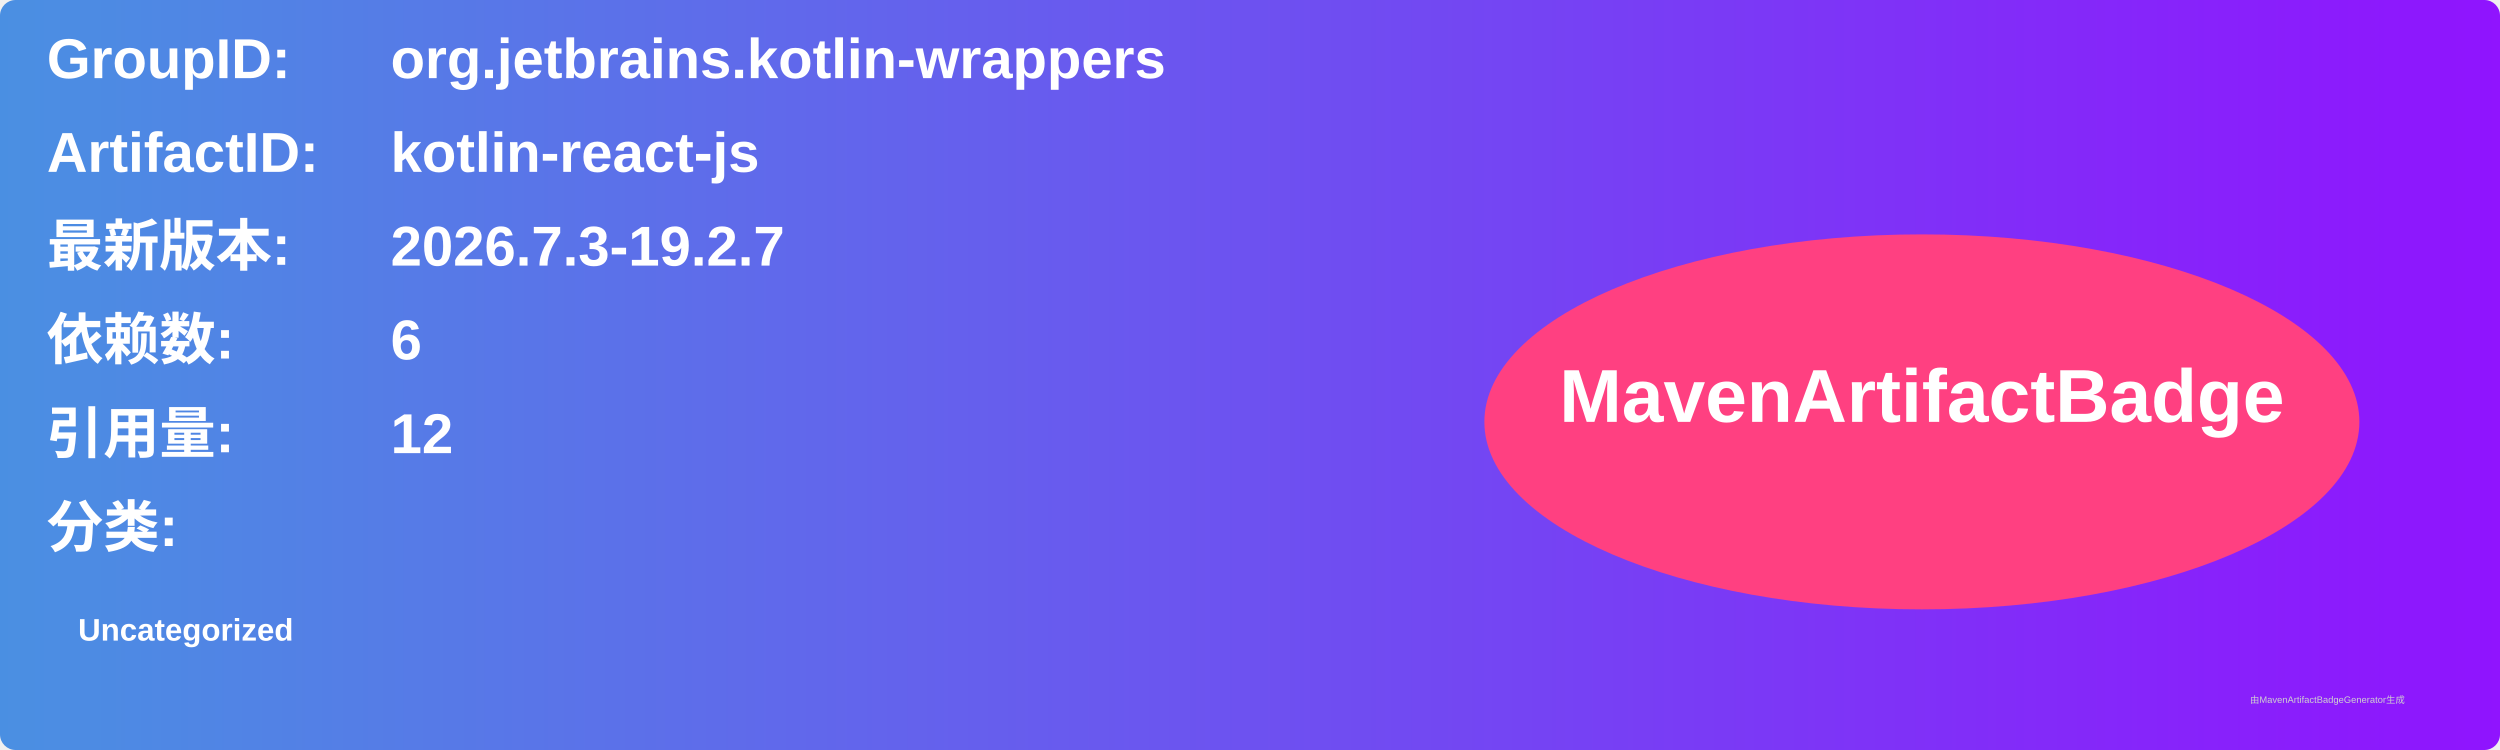
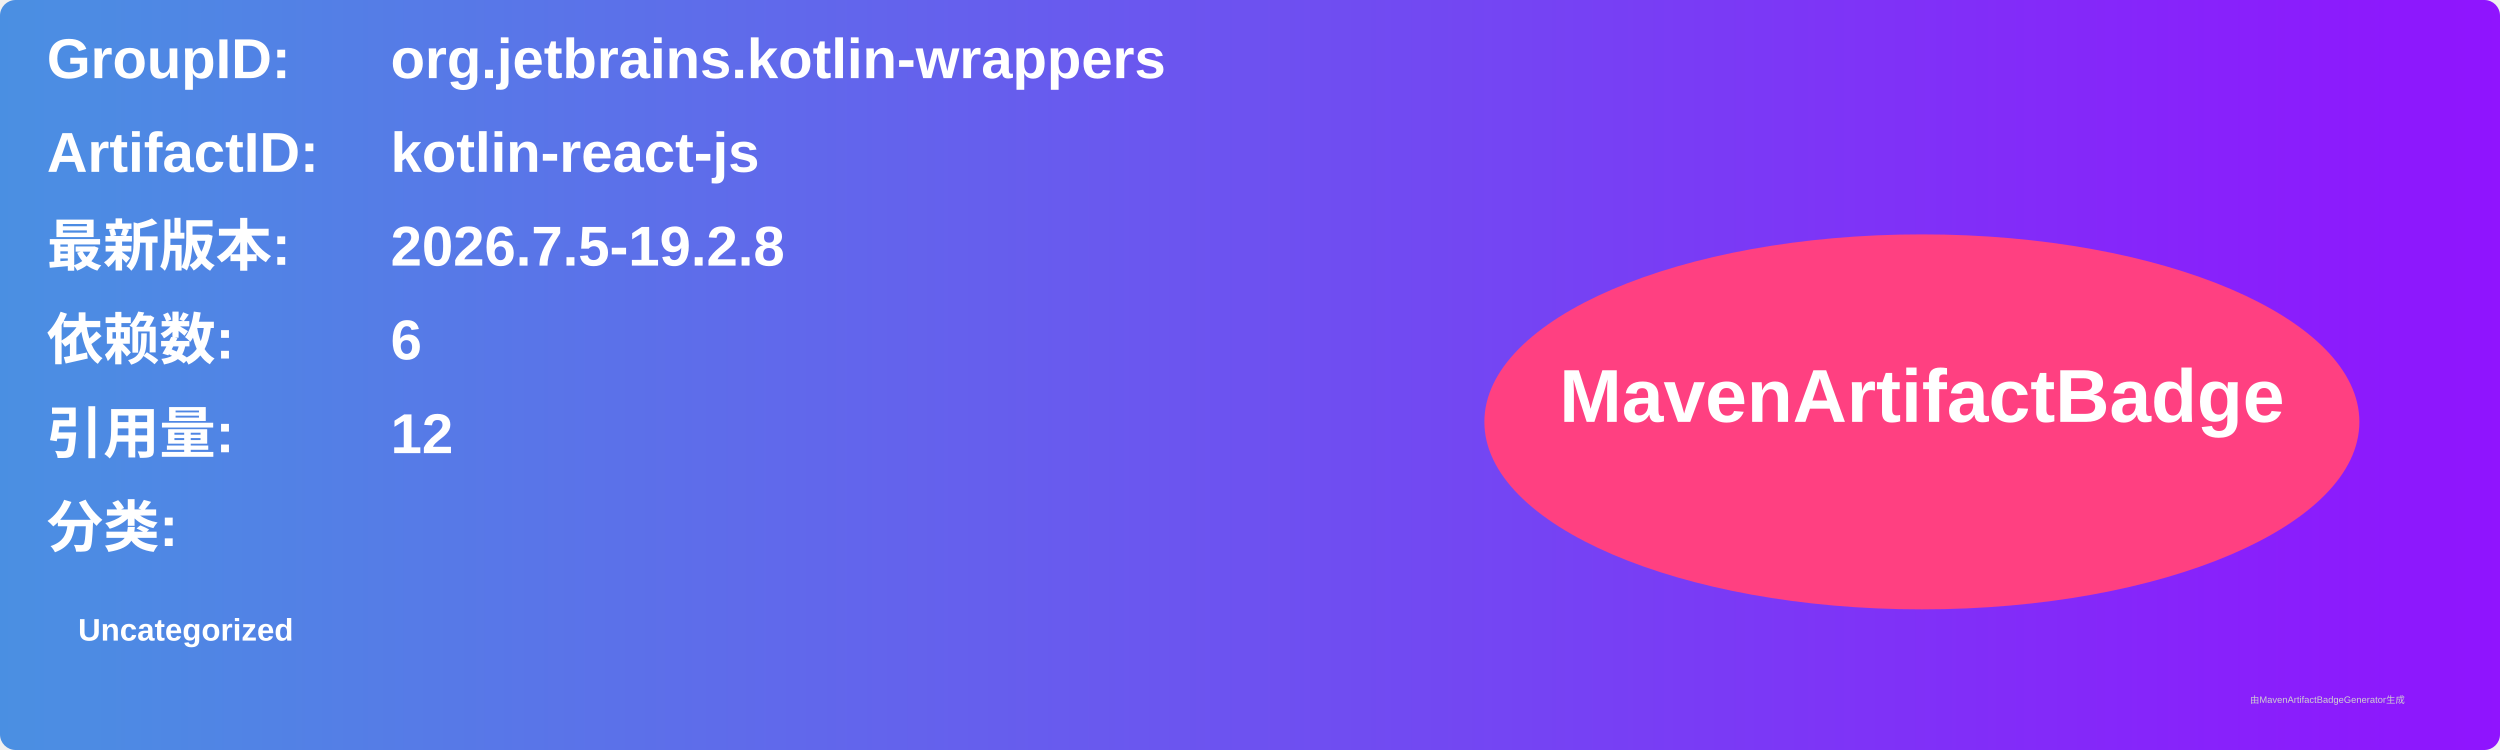
<svg xmlns="http://www.w3.org/2000/svg" width="800" height="240" viewBox="0 0 800 240">
  <linearGradient id="grad" x1="0%" y1="0%" x2="100%" y2="0%">
    <stop offset="0%" stop-color="#4a90e2" />
    <stop offset="100%" stop-color="#9013fe" />
  </linearGradient>
  <rect width="100%" height="100%" rx="5" ry="5" fill="url(#grad)" />
  <g transform="translate(15, 15)">
    <text x="0" y="10" font-family="Arial" font-size="18" fill="white" font-weight="bold" width="260">GroupID:</text>
    <text x="110" y="10" font-family="Arial" font-size="18" fill="white" font-weight="bold" width="460">org.jetbrains.kotlin-wrappers</text>
    <text x="0" y="40" font-family="Arial" font-size="18" fill="white" font-weight="bold" width="260">ArtifactID:</text>
    <text x="110" y="40" font-family="Arial" font-size="18" fill="white" font-weight="bold" width="460">kotlin-react-js</text>
    <text x="0" y="70" font-family="Arial" font-size="18" fill="white" font-weight="bold">最新版本:</text>
    <text x="110" y="70" font-family="Arial" font-size="18" fill="white" font-weight="bold">
-       <tspan font-weight="bold">2026.7.3-19.2.7</tspan>
+       <tspan font-weight="bold">2026.7.5-19.2.8</tspan>
    </text>
    <text x="0" y="100" font-family="Arial" font-size="18" fill="white" font-weight="bold">依赖数: </text>
    <text x="110" y="100" font-family="Arial" font-size="18" fill="white">
      <tspan font-weight="bold">6</tspan>
    </text>
    <text x="0" y="130" font-family="Arial" font-size="18" fill="white" font-weight="bold">引用量: </text>
    <text x="110" y="130" font-family="Arial" font-size="18" fill="white">
      <tspan font-weight="bold">12</tspan>
    </text>
    <text x="0" y="160" font-family="Arial" font-size="18" fill="white" font-weight="bold">分类:</text>
    <text x="10" y="190" font-family="Arial" font-size="10" fill="white">
      <tspan font-weight="bold">Uncategorized</tspan>
    </text>
    <ellipse cx="600" cy="120" rx="140" ry="60" fill="#ff4081" />
    <text x="600" y="120" text-anchor="middle" font-family="Arial" font-size="24" fill="white" font-weight="bold">MavenArtifactBadge</text>
  </g>
  <text x="720" y="225" font-family="Arial" font-size="3" fill="#d0d0d0">由MavenArtifactBadgeGenerator生成</text>
</svg>
